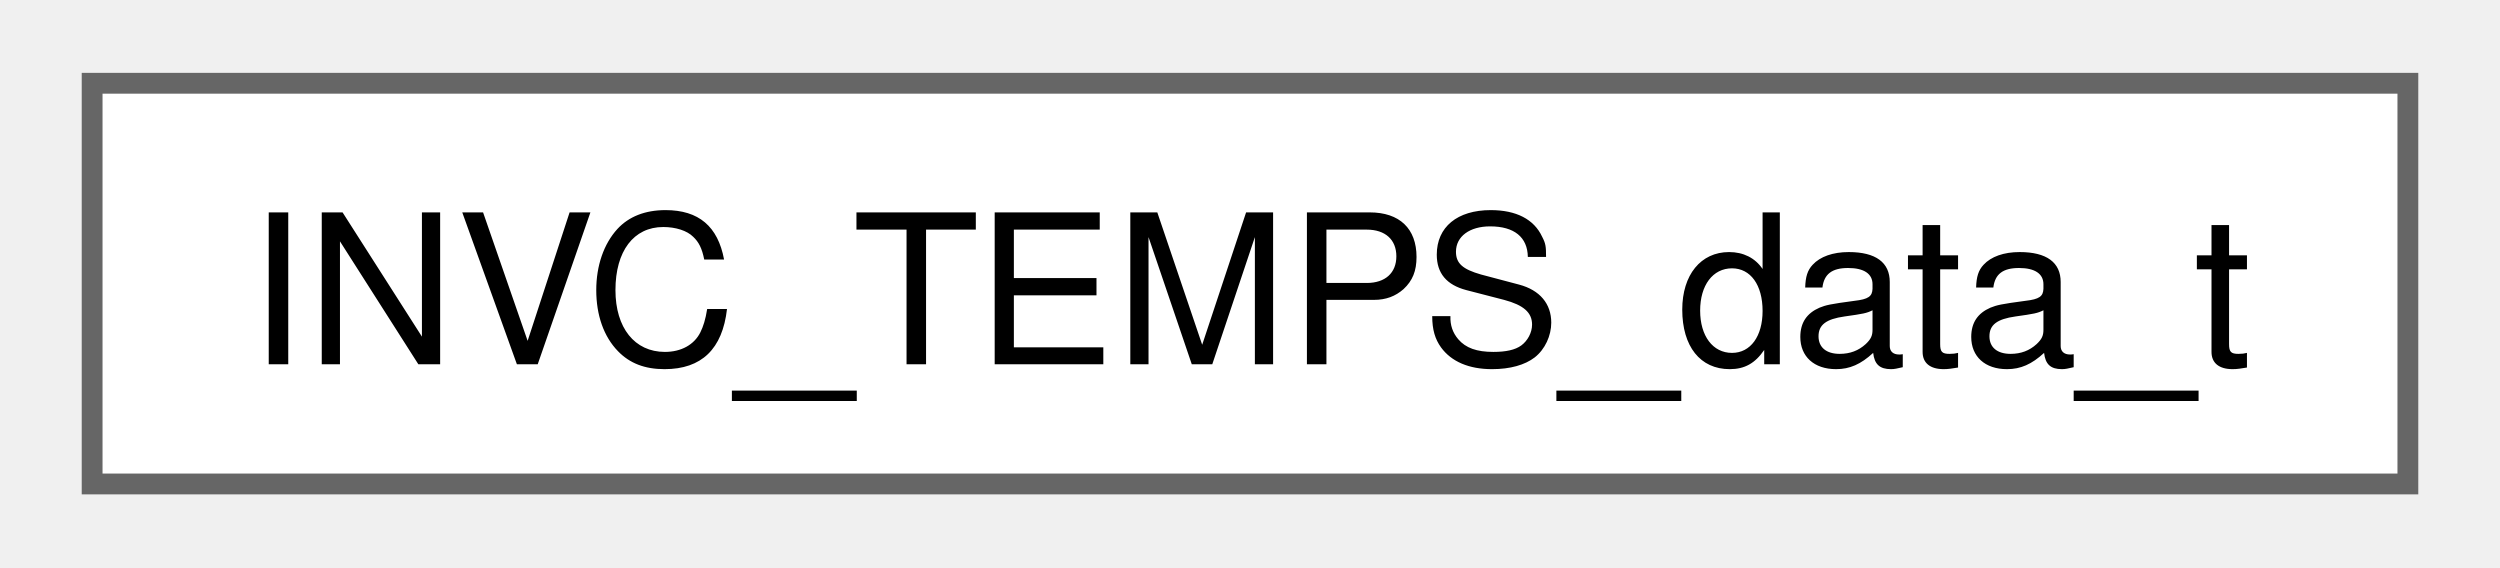
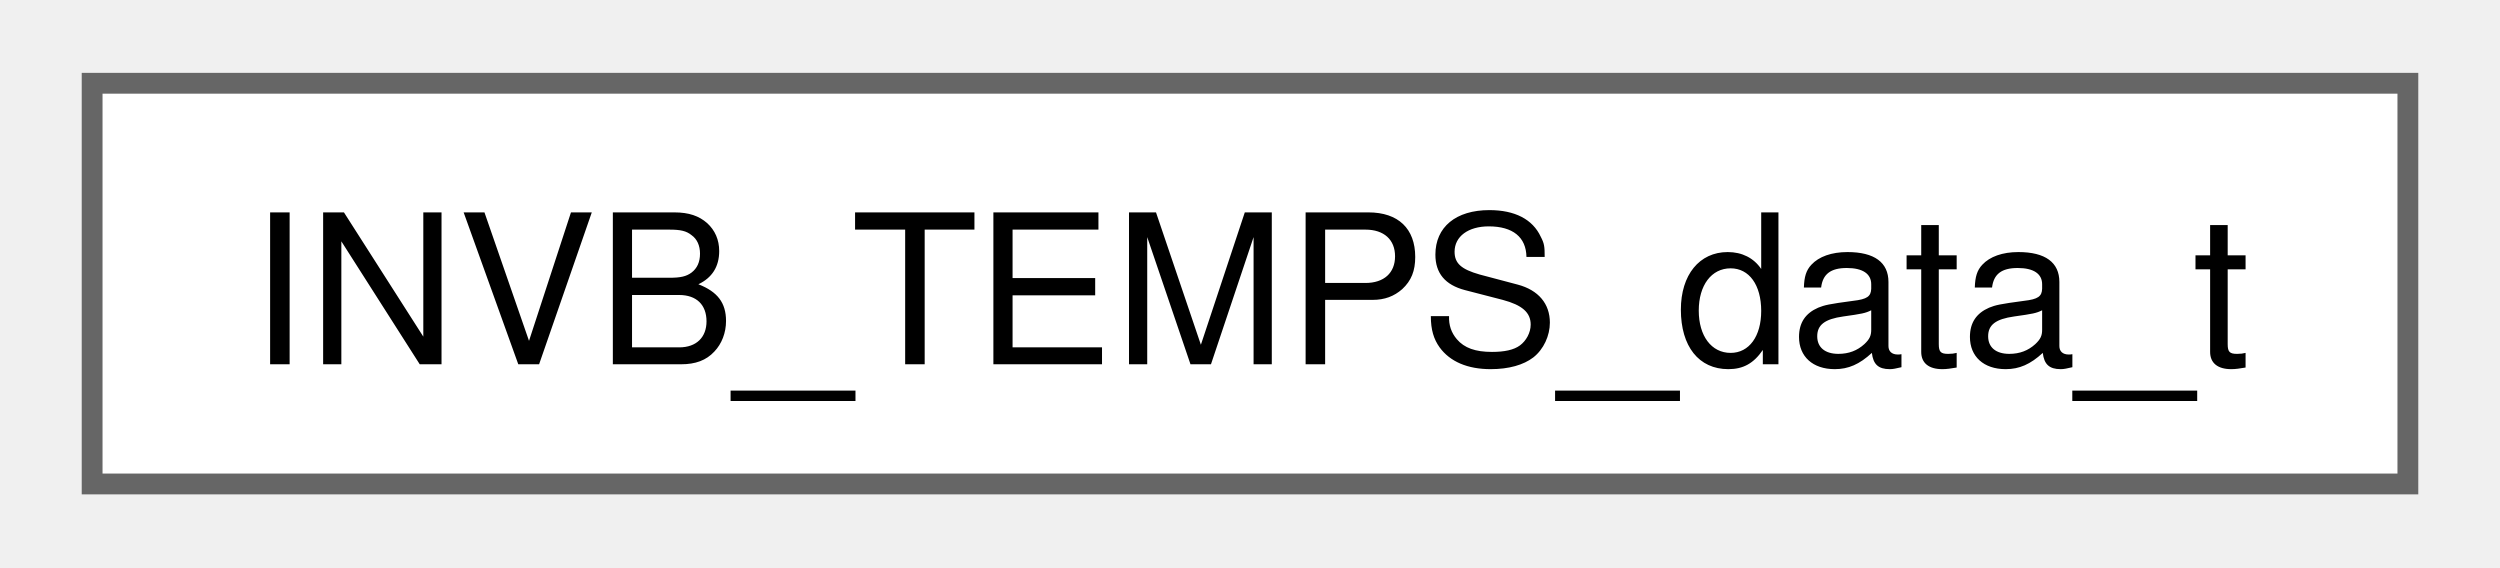
<svg xmlns="http://www.w3.org/2000/svg" xmlns:xlink="http://www.w3.org/1999/xlink" width="119pt" height="27pt" viewBox="0.00 0.00 119.25 27.25">
  <g id="graph0" class="graph" transform="scale(1 1) rotate(0) translate(4 23.25)">
    <g id="Node000000" class="node">
      <g id="a_Node000000">
-         <a xlink:href="structINVC__TEMPS__data__t.html" target="_top" xlink:title=" ">
+         <a xlink:href="structINVB__TEMPS__data__t.html" target="_top" xlink:title=" ">
          <polygon fill="white" stroke="#666666" points="111.25,-19.25 0,-19.25 0,0 111.25,0 111.25,-19.25" />
-           <text text-anchor="middle" x="55.62" y="-5.75" font-family="Helvetica,sans-Serif" font-size="10.00">INVC_TEMPS_data_t</text>
+           <text text-anchor="middle" x="55.62" y="-5.75" font-family="Helvetica,sans-Serif" font-size="10.00">INVB_TEMPS_data_t</text>
        </a>
      </g>
    </g>
  </g>
</svg>
